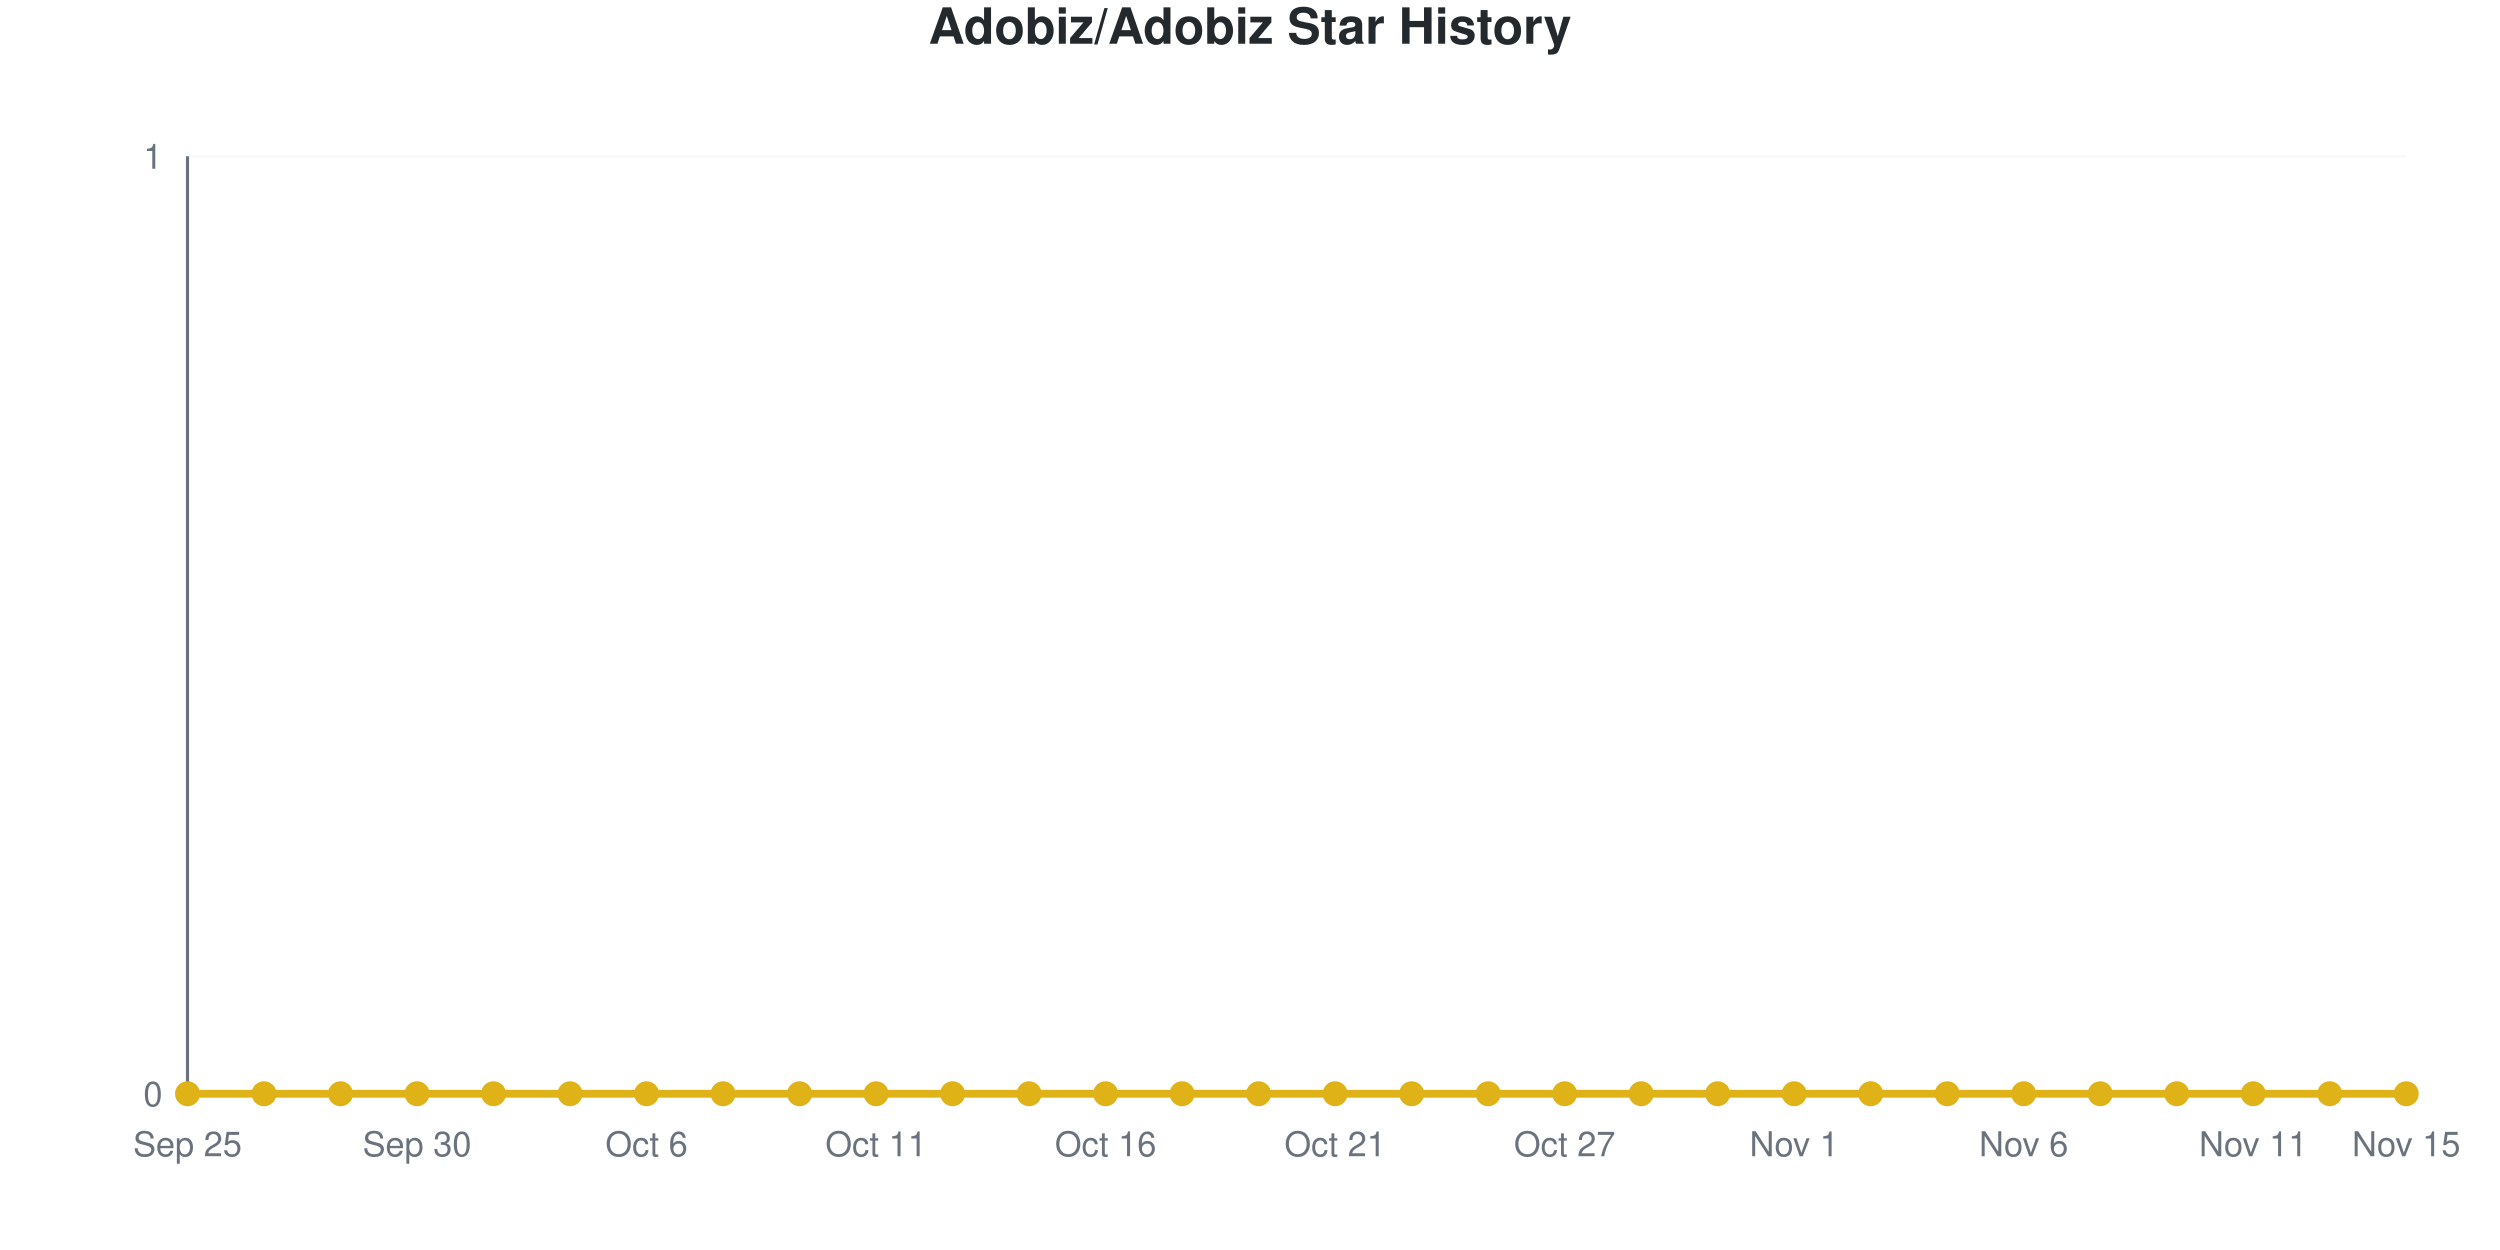
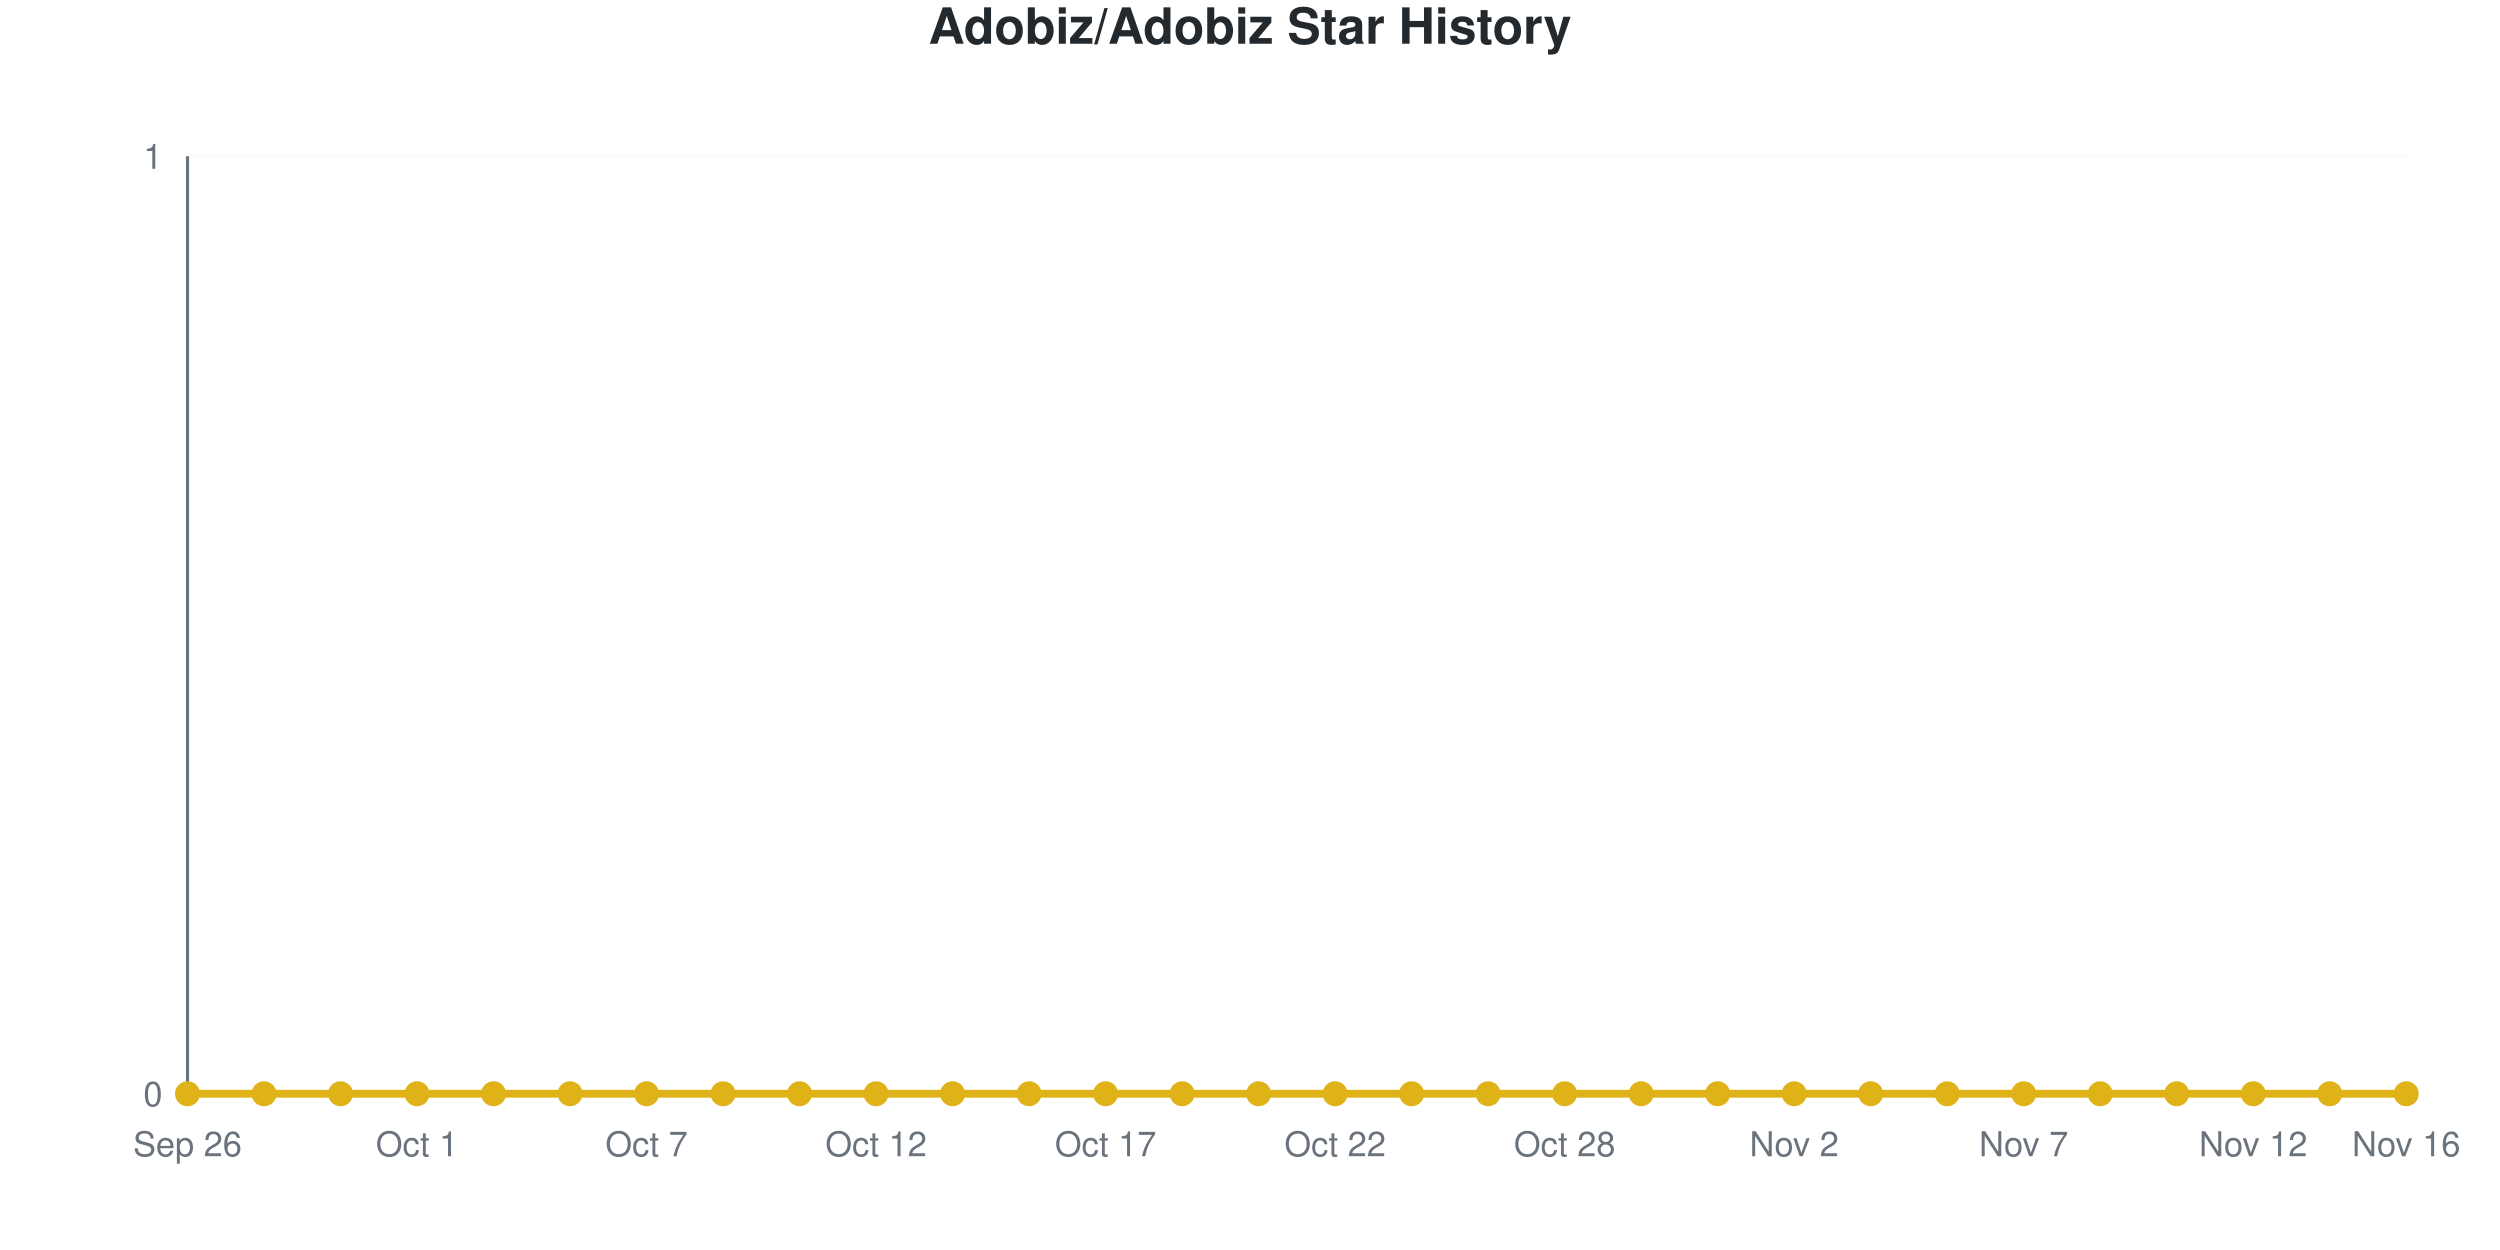
<svg xmlns="http://www.w3.org/2000/svg" viewBox="0 0 800 400" width="800" height="400" role="img">
  <style>
    @media (prefers-reduced-motion: no-preference) {
      @keyframes drawLine {
        to { stroke-dashoffset: 0; }
      }
      @keyframes fadeInPoint {
        0% { opacity: 0; }
        100% { opacity: 1; }
      }
      .data-line-0 {
        stroke-dasharray: 1065;
        stroke-dashoffset: 1065;
        animation: drawLine 2s ease-out forwards;
      }
      .data-point {
        opacity: 0;
        animation: fadeInPoint 0.5s ease-out forwards;
      }
    }
    .chart-bg { fill: #fff; }
    .chart-text { fill: #24292e; }
    .chart-muted { fill: #6a737d; }
    .chart-grid { stroke: #eee; }
    .chart-axis { stroke: #6a737d; }
    @media (prefers-color-scheme: dark) {
      .chart-bg { fill: #0d1117; }
      .chart-text { fill: #e6edf3; }
      .chart-muted { fill: #8b949e; }
      .chart-grid { stroke: #21262d; }
      .chart-axis { stroke: #8b949e; }
    }
  </style>
  <rect width="800" height="400" class="chart-bg" />
  <text x="400" y="14" text-anchor="middle" class="chart-text" font-size="16" font-weight="bold" font-family="-apple-system, BlinkMacSystemFont, 'Segoe UI', Helvetica, Arial, sans-serif">Adobiz/Adobiz Star History</text>
  <g class="grid">
    <line x1="60" y1="350" x2="770" y2="350" class="chart-grid" stroke-opacity="0.3" />
    <text x="52" y="354" text-anchor="end" class="chart-muted" font-size="11" font-family="-apple-system, BlinkMacSystemFont, 'Segoe UI', Helvetica, Arial, sans-serif">0</text>
    <line x1="60" y1="50" x2="770" y2="50" class="chart-grid" stroke-opacity="0.3" />
    <text x="52" y="54" text-anchor="end" class="chart-muted" font-size="11" font-family="-apple-system, BlinkMacSystemFont, 'Segoe UI', Helvetica, Arial, sans-serif">1</text>
  </g>
  <g class="milestones">
    
  </g>
  <g class="x-axis">
-     <text x="60" y="370" text-anchor="middle" class="chart-muted" font-size="11" font-family="-apple-system, BlinkMacSystemFont, 'Segoe UI', Helvetica, Arial, sans-serif">Sep 25</text>
-     <text x="133.448" y="370" text-anchor="middle" class="chart-muted" font-size="11" font-family="-apple-system, BlinkMacSystemFont, 'Segoe UI', Helvetica, Arial, sans-serif">Sep 30</text>
-     <text x="206.897" y="370" text-anchor="middle" class="chart-muted" font-size="11" font-family="-apple-system, BlinkMacSystemFont, 'Segoe UI', Helvetica, Arial, sans-serif">Oct 6</text>
-     <text x="280.345" y="370" text-anchor="middle" class="chart-muted" font-size="11" font-family="-apple-system, BlinkMacSystemFont, 'Segoe UI', Helvetica, Arial, sans-serif">Oct 11</text>
-     <text x="353.793" y="370" text-anchor="middle" class="chart-muted" font-size="11" font-family="-apple-system, BlinkMacSystemFont, 'Segoe UI', Helvetica, Arial, sans-serif">Oct 16</text>
-     <text x="427.241" y="370" text-anchor="middle" class="chart-muted" font-size="11" font-family="-apple-system, BlinkMacSystemFont, 'Segoe UI', Helvetica, Arial, sans-serif">Oct 21</text>
-     <text x="500.69" y="370" text-anchor="middle" class="chart-muted" font-size="11" font-family="-apple-system, BlinkMacSystemFont, 'Segoe UI', Helvetica, Arial, sans-serif">Oct 27</text>
-     <text x="574.138" y="370" text-anchor="middle" class="chart-muted" font-size="11" font-family="-apple-system, BlinkMacSystemFont, 'Segoe UI', Helvetica, Arial, sans-serif">Nov 1</text>
-     <text x="647.586" y="370" text-anchor="middle" class="chart-muted" font-size="11" font-family="-apple-system, BlinkMacSystemFont, 'Segoe UI', Helvetica, Arial, sans-serif">Nov 6</text>
-     <text x="721.034" y="370" text-anchor="middle" class="chart-muted" font-size="11" font-family="-apple-system, BlinkMacSystemFont, 'Segoe UI', Helvetica, Arial, sans-serif">Nov 11</text>
-     <text x="770" y="370" text-anchor="middle" class="chart-muted" font-size="11" font-family="-apple-system, BlinkMacSystemFont, 'Segoe UI', Helvetica, Arial, sans-serif">Nov 15</text>
+     <text x="60" y="370" text-anchor="middle" class="chart-muted" font-size="11" font-family="-apple-system, BlinkMacSystemFont, 'Segoe UI', Helvetica, Arial, sans-serif">Sep 26</text>
+     <text x="133.448" y="370" text-anchor="middle" class="chart-muted" font-size="11" font-family="-apple-system, BlinkMacSystemFont, 'Segoe UI', Helvetica, Arial, sans-serif">Oct 1</text>
+     <text x="206.897" y="370" text-anchor="middle" class="chart-muted" font-size="11" font-family="-apple-system, BlinkMacSystemFont, 'Segoe UI', Helvetica, Arial, sans-serif">Oct 7</text>
+     <text x="280.345" y="370" text-anchor="middle" class="chart-muted" font-size="11" font-family="-apple-system, BlinkMacSystemFont, 'Segoe UI', Helvetica, Arial, sans-serif">Oct 12</text>
+     <text x="353.793" y="370" text-anchor="middle" class="chart-muted" font-size="11" font-family="-apple-system, BlinkMacSystemFont, 'Segoe UI', Helvetica, Arial, sans-serif">Oct 17</text>
+     <text x="427.241" y="370" text-anchor="middle" class="chart-muted" font-size="11" font-family="-apple-system, BlinkMacSystemFont, 'Segoe UI', Helvetica, Arial, sans-serif">Oct 22</text>
+     <text x="500.69" y="370" text-anchor="middle" class="chart-muted" font-size="11" font-family="-apple-system, BlinkMacSystemFont, 'Segoe UI', Helvetica, Arial, sans-serif">Oct 28</text>
+     <text x="574.138" y="370" text-anchor="middle" class="chart-muted" font-size="11" font-family="-apple-system, BlinkMacSystemFont, 'Segoe UI', Helvetica, Arial, sans-serif">Nov 2</text>
+     <text x="647.586" y="370" text-anchor="middle" class="chart-muted" font-size="11" font-family="-apple-system, BlinkMacSystemFont, 'Segoe UI', Helvetica, Arial, sans-serif">Nov 7</text>
+     <text x="721.034" y="370" text-anchor="middle" class="chart-muted" font-size="11" font-family="-apple-system, BlinkMacSystemFont, 'Segoe UI', Helvetica, Arial, sans-serif">Nov 12</text>
+     <text x="770" y="370" text-anchor="middle" class="chart-muted" font-size="11" font-family="-apple-system, BlinkMacSystemFont, 'Segoe UI', Helvetica, Arial, sans-serif">Nov 16</text>
  </g>
  <line x1="60" y1="50" x2="60" y2="350" class="chart-axis" stroke-width="1" />
  <line x1="60" y1="350" x2="770" y2="350" class="chart-axis" stroke-width="1" />
  <path d="M60,350 L60,350 C68.161,350 76.322,350 84.483,350 C92.644,350 100.805,350 108.966,350 C117.126,350 125.287,350 133.448,350 C141.609,350 149.77,350 157.931,350 C166.092,350 174.253,350 182.414,350 C190.575,350 198.736,350 206.897,350 C215.057,350 223.218,350 231.379,350 C239.54,350 247.701,350 255.862,350 C264.023,350 272.184,350 280.345,350 C288.506,350 296.667,350 304.828,350 C312.989,350 321.149,350 329.31,350 C337.471,350 345.632,350 353.793,350 C361.954,350 370.115,350 378.276,350 C386.437,350 394.598,350 402.759,350 C410.92,350 419.08,350 427.241,350 C435.402,350 443.563,350 451.724,350 C459.885,350 468.046,350 476.207,350 C484.368,350 492.529,350 500.69,350 C508.851,350 517.011,350 525.172,350 C533.333,350 541.494,350 549.655,350 C557.816,350 565.977,350 574.138,350 C582.299,350 590.46,350 598.621,350 C606.782,350 614.943,350 623.103,350 C631.264,350 639.425,350 647.586,350 C655.747,350 663.908,350 672.069,350 C680.23,350 688.391,350 696.552,350 C704.713,350 712.874,350 721.034,350 C729.195,350 737.356,350 745.517,350 C753.678,350 761.839,350 770,350 L770,350 L60,350 Z" fill="#dfb317" fill-opacity="0.1" />
  <path d="M60,350 L60,350 C68.161,350 76.322,350 84.483,350 C92.644,350 100.805,350 108.966,350 C117.126,350 125.287,350 133.448,350 C141.609,350 149.77,350 157.931,350 C166.092,350 174.253,350 182.414,350 C190.575,350 198.736,350 206.897,350 C215.057,350 223.218,350 231.379,350 C239.54,350 247.701,350 255.862,350 C264.023,350 272.184,350 280.345,350 C288.506,350 296.667,350 304.828,350 C312.989,350 321.149,350 329.31,350 C337.471,350 345.632,350 353.793,350 C361.954,350 370.115,350 378.276,350 C386.437,350 394.598,350 402.759,350 C410.92,350 419.08,350 427.241,350 C435.402,350 443.563,350 451.724,350 C459.885,350 468.046,350 476.207,350 C484.368,350 492.529,350 500.69,350 C508.851,350 517.011,350 525.172,350 C533.333,350 541.494,350 549.655,350 C557.816,350 565.977,350 574.138,350 C582.299,350 590.46,350 598.621,350 C606.782,350 614.943,350 623.103,350 C631.264,350 639.425,350 647.586,350 C655.747,350 663.908,350 672.069,350 C680.23,350 688.391,350 696.552,350 C704.713,350 712.874,350 721.034,350 C729.195,350 737.356,350 745.517,350 C753.678,350 761.839,350 770,350" fill="none" stroke="#dfb317" stroke-width="2.5" class="data-line-0" />
  <g class="points">
    <circle cx="60" cy="350" r="4" fill="#dfb317" class="data-point" style="animation-delay: 1.50s" />
    <circle cx="84.483" cy="350" r="4" fill="#dfb317" class="data-point" style="animation-delay: 1.55s" />
    <circle cx="108.966" cy="350" r="4" fill="#dfb317" class="data-point" style="animation-delay: 1.60s" />
    <circle cx="133.448" cy="350" r="4" fill="#dfb317" class="data-point" style="animation-delay: 1.65s" />
    <circle cx="157.931" cy="350" r="4" fill="#dfb317" class="data-point" style="animation-delay: 1.70s" />
    <circle cx="182.414" cy="350" r="4" fill="#dfb317" class="data-point" style="animation-delay: 1.75s" />
    <circle cx="206.897" cy="350" r="4" fill="#dfb317" class="data-point" style="animation-delay: 1.80s" />
    <circle cx="231.379" cy="350" r="4" fill="#dfb317" class="data-point" style="animation-delay: 1.85s" />
    <circle cx="255.862" cy="350" r="4" fill="#dfb317" class="data-point" style="animation-delay: 1.90s" />
    <circle cx="280.345" cy="350" r="4" fill="#dfb317" class="data-point" style="animation-delay: 1.95s" />
    <circle cx="304.828" cy="350" r="4" fill="#dfb317" class="data-point" style="animation-delay: 2.00s" />
    <circle cx="329.31" cy="350" r="4" fill="#dfb317" class="data-point" style="animation-delay: 2.05s" />
    <circle cx="353.793" cy="350" r="4" fill="#dfb317" class="data-point" style="animation-delay: 2.10s" />
    <circle cx="378.276" cy="350" r="4" fill="#dfb317" class="data-point" style="animation-delay: 2.15s" />
    <circle cx="402.759" cy="350" r="4" fill="#dfb317" class="data-point" style="animation-delay: 2.20s" />
    <circle cx="427.241" cy="350" r="4" fill="#dfb317" class="data-point" style="animation-delay: 2.25s" />
    <circle cx="451.724" cy="350" r="4" fill="#dfb317" class="data-point" style="animation-delay: 2.30s" />
    <circle cx="476.207" cy="350" r="4" fill="#dfb317" class="data-point" style="animation-delay: 2.35s" />
    <circle cx="500.69" cy="350" r="4" fill="#dfb317" class="data-point" style="animation-delay: 2.40s" />
    <circle cx="525.172" cy="350" r="4" fill="#dfb317" class="data-point" style="animation-delay: 2.45s" />
    <circle cx="549.655" cy="350" r="4" fill="#dfb317" class="data-point" style="animation-delay: 2.50s" />
    <circle cx="574.138" cy="350" r="4" fill="#dfb317" class="data-point" style="animation-delay: 2.55s" />
    <circle cx="598.621" cy="350" r="4" fill="#dfb317" class="data-point" style="animation-delay: 2.60s" />
    <circle cx="623.103" cy="350" r="4" fill="#dfb317" class="data-point" style="animation-delay: 2.65s" />
    <circle cx="647.586" cy="350" r="4" fill="#dfb317" class="data-point" style="animation-delay: 2.70s" />
    <circle cx="672.069" cy="350" r="4" fill="#dfb317" class="data-point" style="animation-delay: 2.75s" />
    <circle cx="696.552" cy="350" r="4" fill="#dfb317" class="data-point" style="animation-delay: 2.80s" />
    <circle cx="721.034" cy="350" r="4" fill="#dfb317" class="data-point" style="animation-delay: 2.85s" />
    <circle cx="745.517" cy="350" r="4" fill="#dfb317" class="data-point" style="animation-delay: 2.90s" />
    <circle cx="770" cy="350" r="4" fill="#dfb317" class="data-point" style="animation-delay: 2.95s" />
  </g>
</svg>
